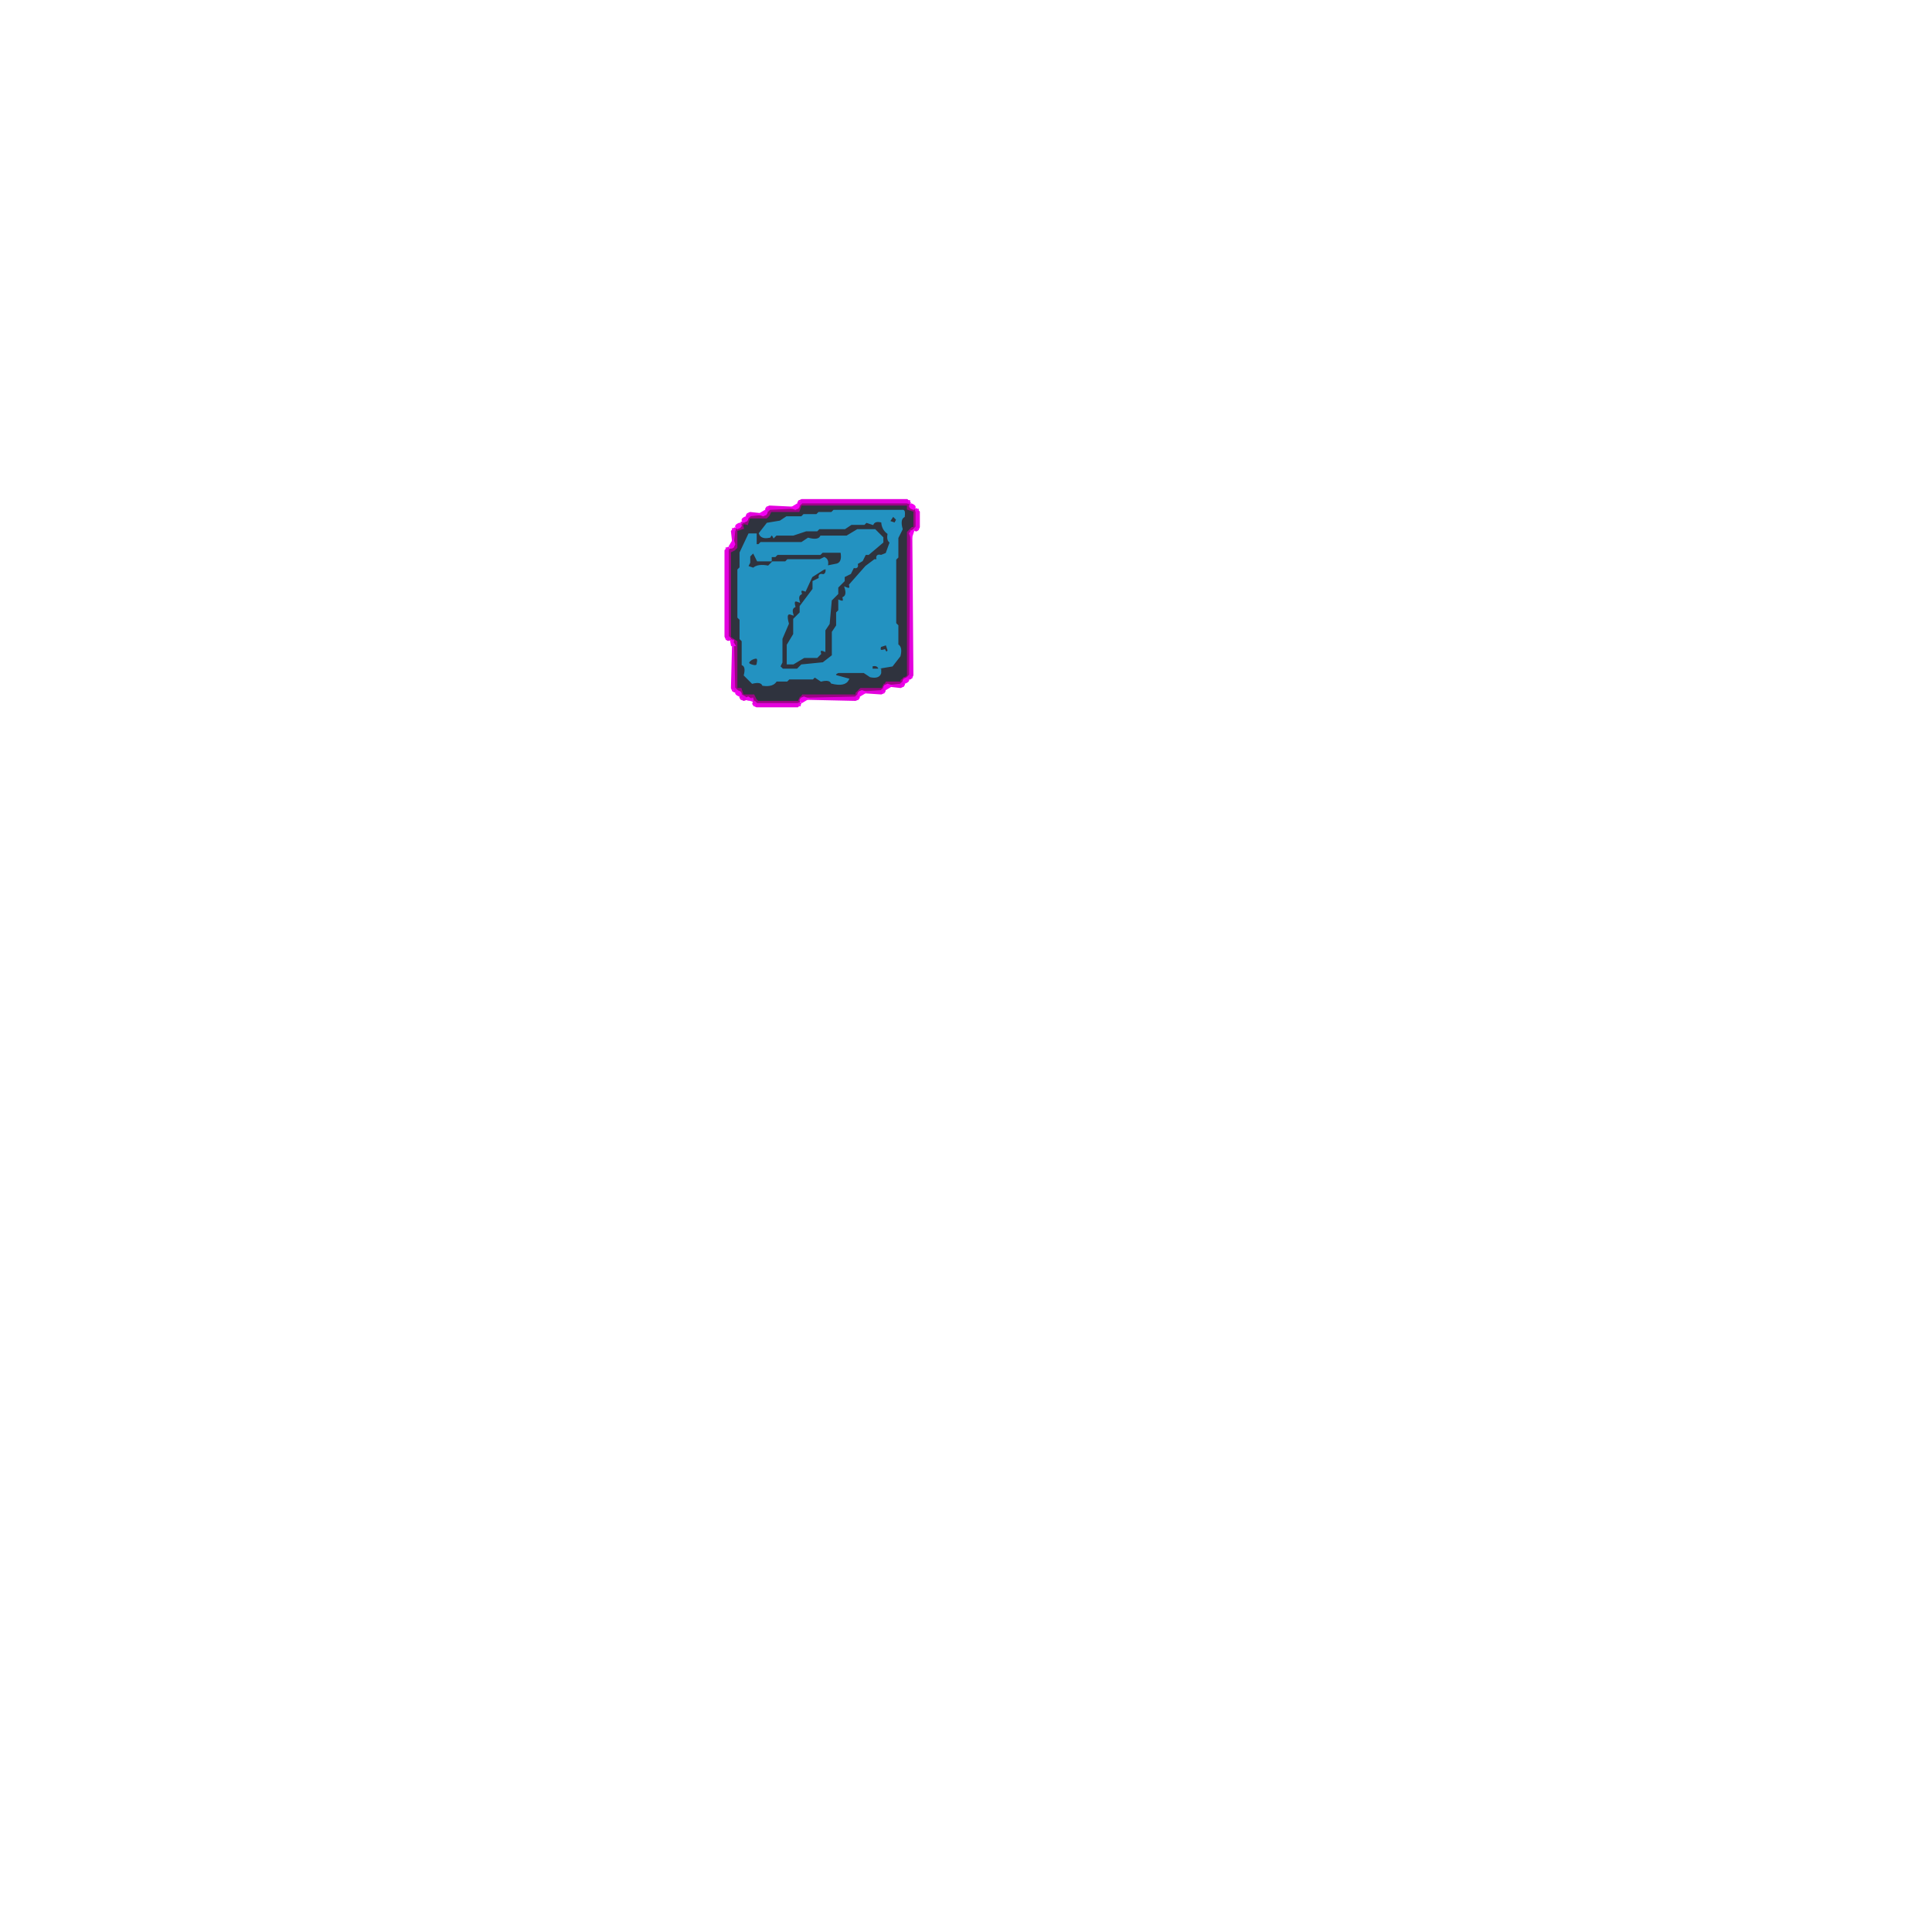
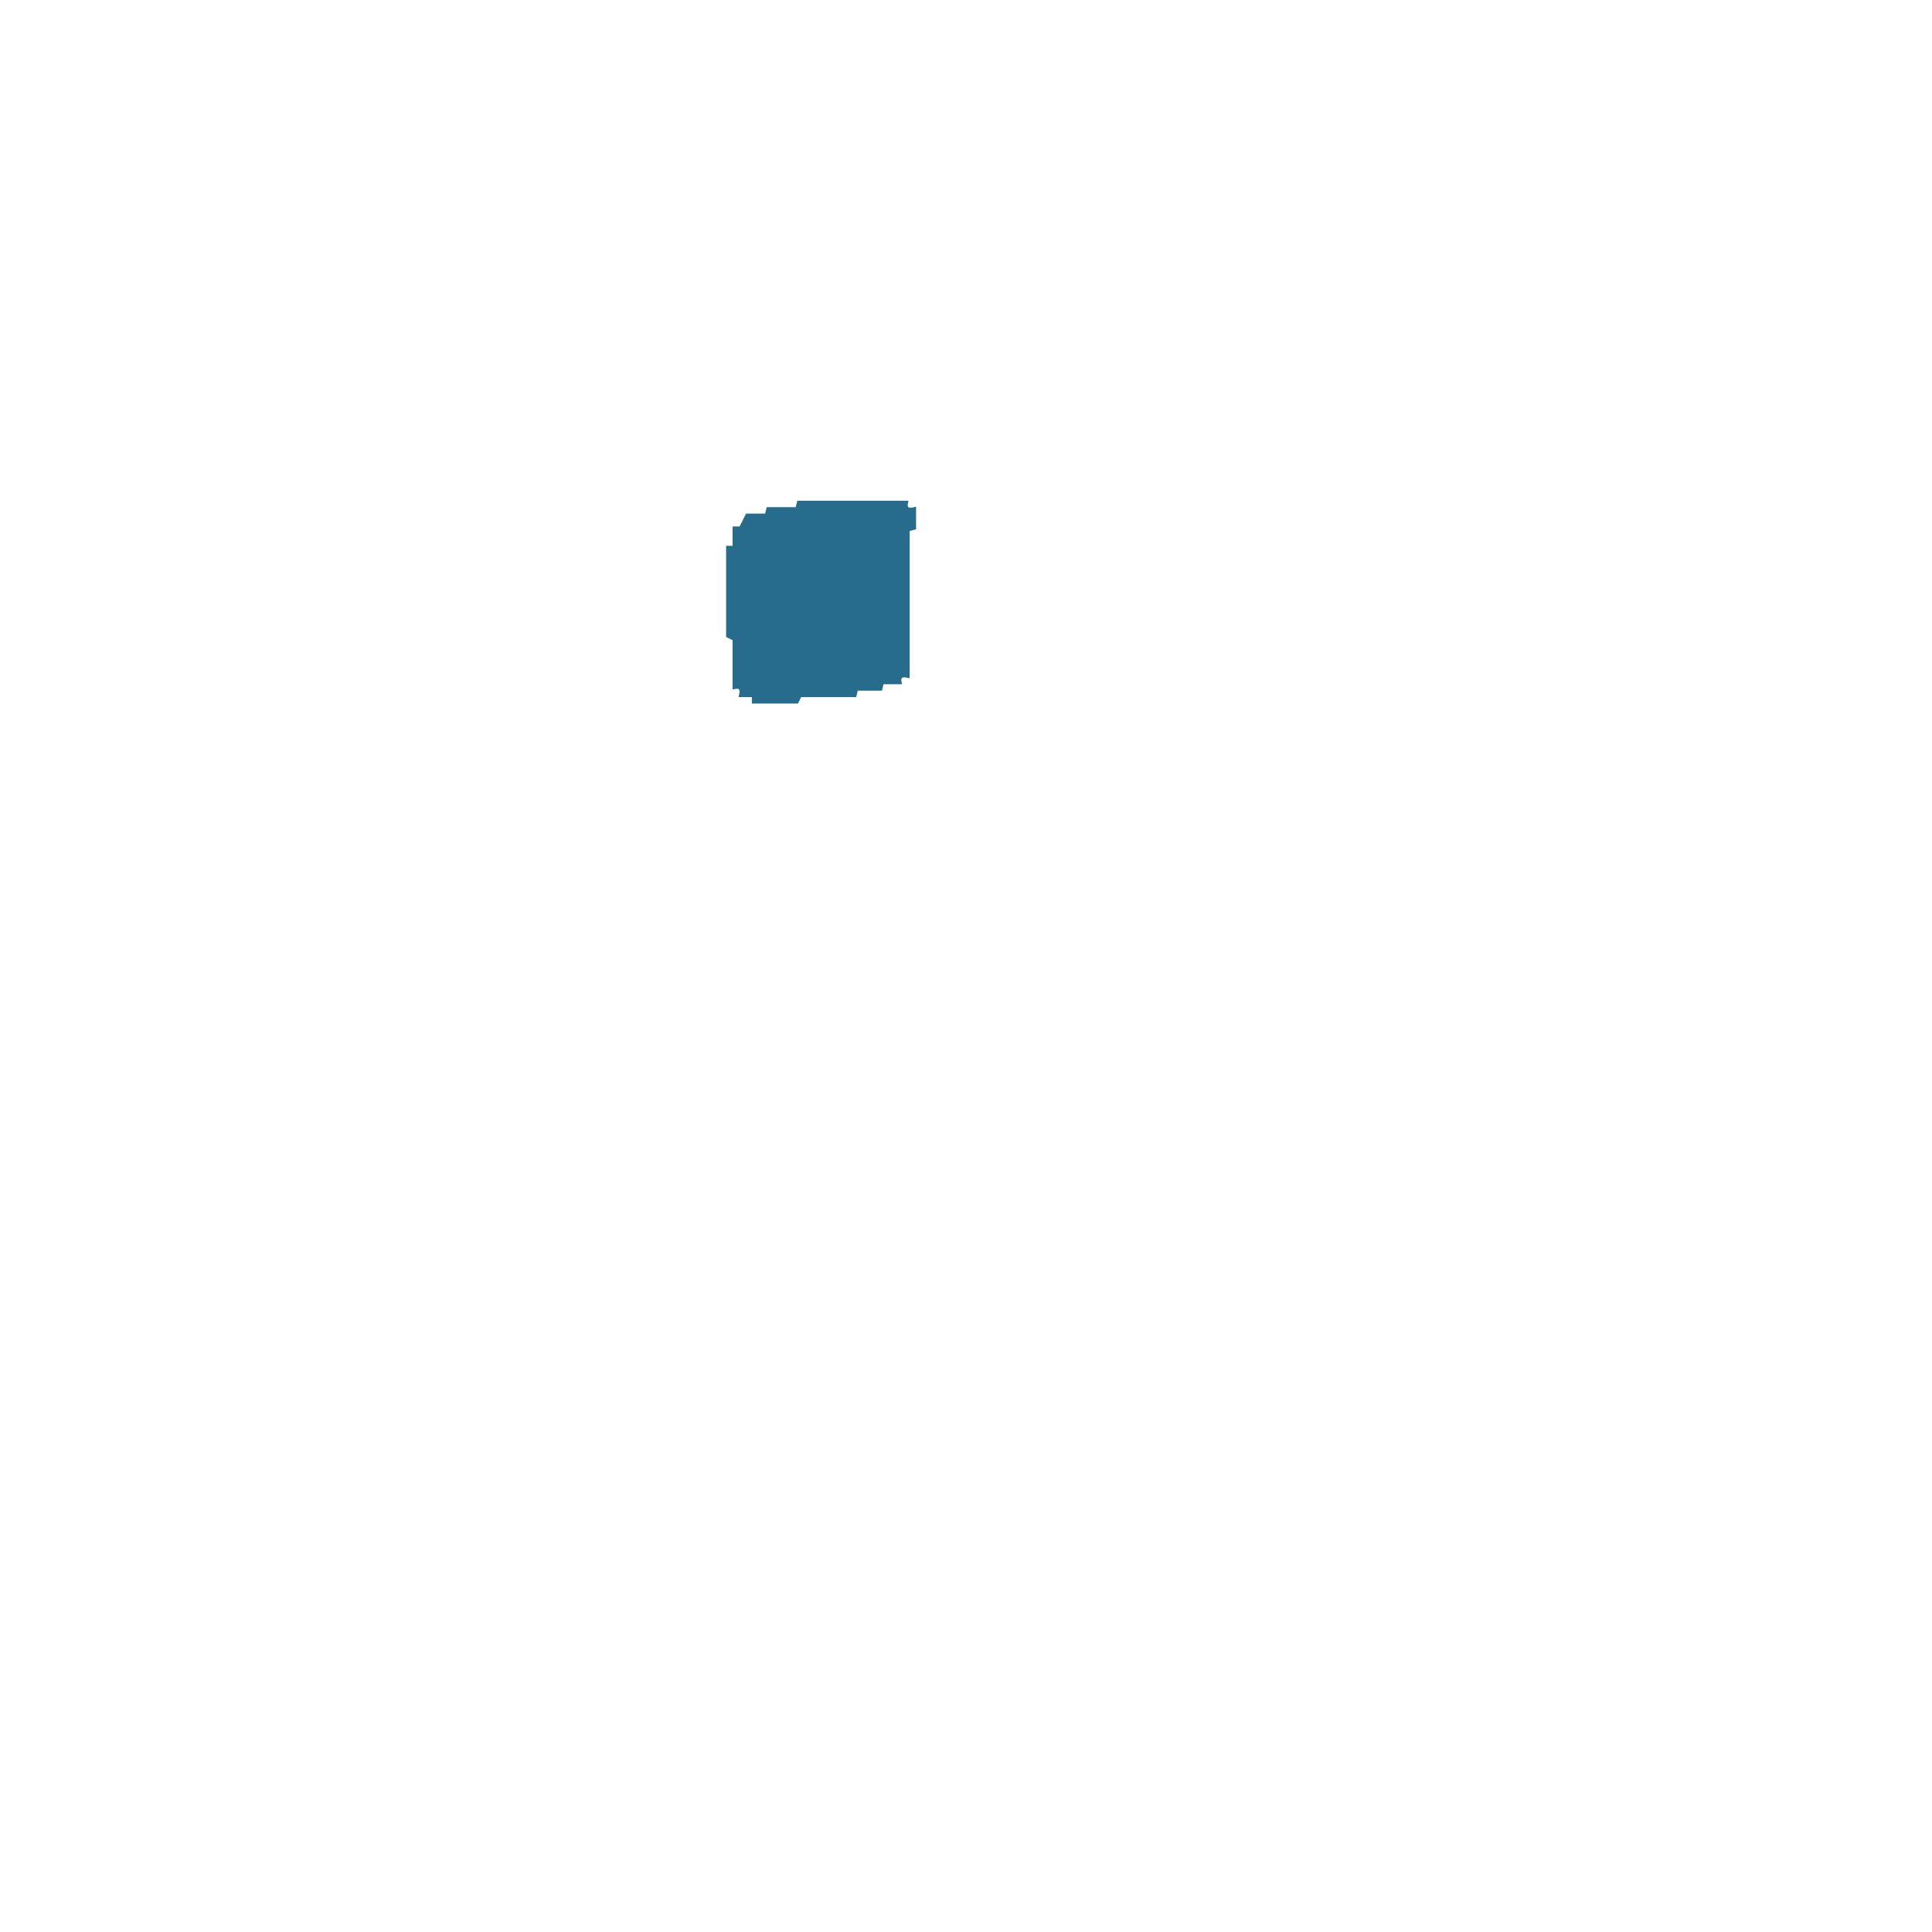
- <svg xmlns="http://www.w3.org/2000/svg" width="300" height="300" viewBox="0 0 900 900" version="1.1" desc="Created with imagetracer.js version 1.2.6">
-   <path fill="rgb(47,51,62)" stroke="rgb(47,51,62)" stroke-width="1" opacity="1" d="M 373 235 L 422.5 235 L 423 236.5 L 426 238 L 426 245.5 L 424.5 246 L 423 247.5 L 423 315 L 420 316.5 L 419.5 318 L 412.5 318 L 411 321 L 400.5 321 L 399 322.5 L 398.5 324 L 373.5 324 L 372 327 L 352.5 327 L 352 325.5 L 350.5 324 L 346 324 L 344.5 321 L 343 320.5 L 343 298.5 L 340 297 L 340 256.5 L 341.5 256 L 343 254.5 L 343 247 L 346 245.5 Q 345.3 243.3 347.5 244 L 349 241 L 356.5 241 L 358 239.5 L 358.5 238 L 371.5 238 L 373 235 Z M 389 238 L 388 239 L 382 239 L 381 240 L 375 240 L 374 241 L 367 241 L 364 243 L 358 244 L 354 249 Q 355 251 359 250 Q 360 248 361 250 L 362 249 L 370 249 L 376 247 L 381 247 L 382 246 L 394 246 L 397 244 L 403 244 L 404 243 L 407 244 Q 408 242 411 243 Q 411 247 414 249 Q 413 252 415 253 L 413 258 L 411 259 Q 408 258 409 261 L 408 261 L 404 264 L 396 273 Q 397 275 394 274 Q 395 277 393 279 Q 394 281 391 280 L 391 285 L 390 286 L 390 292 L 388 295 L 388 306 L 384 309 L 374 310 L 372 312 L 365 312 L 363 311 L 364 309 L 364 298 L 367 291 Q 365 285 369 286 Q 368 283 370 283 Q 369 279 372 280 Q 371 277 373 277 Q 372 274 375 275 L 378 269 L 385 264 Q 386 261 384 260 L 382 261 L 367 261 L 366 262 L 360 262 L 358 264 Q 353 263 352 265 L 348 264 L 349 262 L 349 259 L 351 257 L 353 261 L 359 261 L 359 259 L 362 258 L 382 258 L 383 257 L 392 257 L 392 261 Q 390 264 385 264 Q 386 267 384 268 Q 381 267 382 270 L 379 271 L 379 275 L 373 283 L 373 286 L 370 289 L 370 296 L 367 301 L 367 309 L 370 309 L 375 306 L 381 306 L 382 305 Q 381 302 384 303 L 384 294 L 386 291 L 387 280 L 390 277 L 390 274 L 393 271 L 393 269 L 396 267 L 398 264 Q 400 265 399 263 L 402 261 L 403 258 L 405 258 L 411 253 L 411 251 L 408 247 L 400 247 L 395 250 L 383 250 Q 381 252 377 251 L 374 253 L 355 253 L 354 254 L 352 254 L 352 249 L 349 249 L 345 258 L 345 265 L 344 266 L 344 288 L 345 289 L 345 298 L 346 299 L 346 310 Q 348 311 347 315 L 351 318 Q 354 317 356 319 Q 360 320 362 317 L 367 317 L 368 316 L 379 316 L 380 315 L 383 317 Q 386 316 388 318 Q 393 320 395 317 L 390 315 Q 388 314 391 313 L 403 313 L 406 315 Q 409 316 410 314 L 410 312 L 406 312 L 406 310 Q 409 309 410 311 L 416 310 L 419 306 Q 420 302 418 301 L 418 292 L 417 291 L 417 261 L 418 260 L 418 251 L 420 247 Q 419 242 421 241 Q 421 238 421 238 L 389 238 Z " />
-   <path fill="rgb(47,51,62)" stroke="rgb(47,51,62)" stroke-width="1" opacity="1" d="M 415.5 240 L 418 241.5 L 416.5 244 L 414 242.5 L 415.5 240 Z " />
-   <path fill="rgb(47,51,62)" stroke="rgb(47,51,62)" stroke-width="1" opacity="1" d="M 412.5 300 L 414 302.5 Q 412.8 305.3 411.5 303 Q 408.9 303.7 410 301 L 412.5 300 Z " />
-   <path fill="rgb(47,51,62)" stroke="rgb(47,51,62)" stroke-width="1" opacity="1" d="M 349.5 307 Q 353.9 305.5 353 308.5 Q 352.5 310.5 349.5 310 Q 346.5 308.5 349.5 307 Z " />
-   <path fill="rgb(47,51,62)" stroke="rgb(47,51,62)" stroke-width="1" opacity="1" d="M 385.5 314 L 388 314.5 L 385.5 315 L 385.5 314 Z " />
-   <path fill="rgb(154,6,132)" stroke="rgb(154,6,132)" stroke-width="1" opacity="1" d="M 373.5 234 L 422.5 234 L 424 235.5 Q 423.3 237.8 425.5 237 L 427 238.5 L 427 245.5 L 424 247 L 424 314.5 L 422.5 316 Q 420.3 315.3 421 317.5 L 419.5 319 L 412 319 L 410.5 322 L 400.5 322 L 400 323.5 L 398.5 325 L 373 325 L 371.5 328 L 352.5 328 L 351 326.5 L 351 325 L 346.5 325 L 345 322 L 342 320.5 L 342 298.5 L 340.5 298 L 339 296.5 L 339 256.5 L 342 255 L 342 247.5 L 343.5 246 Q 345.8 246.8 345 244.5 L 348 243 L 349.5 240 L 356.5 240 L 357 238.5 L 358.5 237 L 372 237 L 373.5 234 Z M 373 235 L 372 238 L 359 238 L 358 240 L 357 241 L 349 241 L 348 244 Q 345 243 346 246 L 343 247 L 343 255 L 342 256 L 340 257 L 340 297 L 343 299 L 343 321 L 345 321 L 346 324 L 351 324 L 352 326 L 353 327 L 372 327 L 374 324 L 399 324 L 399 323 L 401 321 L 411 321 L 413 318 L 420 318 L 420 317 L 423 315 L 423 248 L 425 246 L 426 246 L 426 238 L 423 237 L 423 235 L 373 235 Z " />
-   <path fill="rgb(227,1,221)" stroke="rgb(227,1,221)" stroke-width="1" opacity="1" d="M 373.5 233 L 422.5 233 L 424 234.5 L 422.5 234 L 373.5 234 L 372.5 235 Q 371 234 373.5 233 Z " />
-   <path fill="rgb(227,1,221)" stroke="rgb(227,1,221)" stroke-width="1" opacity="1" d="M 358.5 236 L 369 236.5 L 358.5 237 L 357.5 238 Q 356 237 358.5 236 Z " />
-   <path fill="rgb(227,1,221)" stroke="rgb(227,1,221)" stroke-width="1" opacity="1" d="M 371.5 236 L 371.5 237 L 371.5 236 Z " />
-   <path fill="rgb(227,1,221)" stroke="rgb(227,1,221)" stroke-width="1" opacity="1" d="M 424.5 236 L 424.5 237 L 424.5 236 Z " />
-   <path fill="rgb(227,1,221)" stroke="rgb(227,1,221)" stroke-width="1" opacity="1" d="M 426.5 237 L 428 238.5 L 428 245.5 Q 427 248 426 246.5 L 427 245.5 L 427 238.5 L 426.5 237 Z " />
-   <path fill="rgb(227,1,221)" stroke="rgb(227,1,221)" stroke-width="1" opacity="1" d="M 349.5 239 L 354 239.5 L 349.5 240 L 348.5 241 Q 347 240 349.5 239 Z " />
-   <path fill="rgb(227,1,221)" stroke="rgb(227,1,221)" stroke-width="1" opacity="1" d="M 356.5 239 L 356.5 240 L 356.5 239 Z " />
-   <path fill="rgb(227,1,221)" stroke="rgb(227,1,221)" stroke-width="1" opacity="1" d="M 347.5 242 L 347.5 243 L 347.5 242 Z " />
-   <path fill="rgb(227,1,221)" stroke="rgb(227,1,221)" stroke-width="1" opacity="1" d="M 345.5 243 L 345.5 244 L 345.5 243 Z " />
-   <path fill="rgb(227,1,221)" stroke="rgb(227,1,221)" stroke-width="1" opacity="1" d="M 344.5 245 L 344.5 246 L 344.5 245 Z " />
-   <path fill="rgb(227,1,221)" stroke="rgb(227,1,221)" stroke-width="1" opacity="1" d="M 342.5 246 L 342 247.5 L 341.5 252 L 341 247.5 L 342.5 246 Z " />
-   <path fill="rgb(227,1,221)" stroke="rgb(227,1,221)" stroke-width="1" opacity="1" d="M 424.5 247 L 424.5 248 L 424.5 247 Z " />
-   <path fill="rgb(227,1,221)" stroke="rgb(227,1,221)" stroke-width="1" opacity="1" d="M 424.5 250 L 425 314.5 Q 424 317 423 315.5 L 424 314.5 L 424.5 250 Z " />
-   <path fill="rgb(227,1,221)" stroke="rgb(227,1,221)" stroke-width="1" opacity="1" d="M 341.5 254 L 341.5 255 L 341.5 254 Z " />
-   <path fill="rgb(227,1,221)" stroke="rgb(227,1,221)" stroke-width="1" opacity="1" d="M 339.5 255 L 339 256.5 L 339 296.5 L 340 297.5 Q 339 299 338 296.5 L 338 256.5 L 339.5 255 Z " />
-   <path fill="rgb(227,1,221)" stroke="rgb(227,1,221)" stroke-width="1" opacity="1" d="M 341.5 298 L 341.5 299 L 341.5 298 Z " />
-   <path fill="rgb(227,1,221)" stroke="rgb(227,1,221)" stroke-width="1" opacity="1" d="M 341.5 301 L 342 320.5 L 343 321.5 Q 342 323 341 320.5 L 341.5 301 Z " />
-   <path fill="rgb(227,1,221)" stroke="rgb(227,1,221)" stroke-width="1" opacity="1" d="M 421.5 316 L 421.5 317 L 421.5 316 Z " />
-   <path fill="rgb(227,1,221)" stroke="rgb(227,1,221)" stroke-width="1" opacity="1" d="M 420.5 318 Q 422 319 419.5 320 L 415 319.5 L 419.5 319 L 420.5 318 Z " />
-   <path fill="rgb(227,1,221)" stroke="rgb(227,1,221)" stroke-width="1" opacity="1" d="M 412.5 319 L 412.5 320 L 412.5 319 Z " />
-   <path fill="rgb(227,1,221)" stroke="rgb(227,1,221)" stroke-width="1" opacity="1" d="M 411.5 321 Q 413 322 410.5 323 L 403 322.5 L 410.5 322 L 411.5 321 Z " />
-   <path fill="rgb(227,1,221)" stroke="rgb(227,1,221)" stroke-width="1" opacity="1" d="M 344.5 322 L 344.5 323 L 344.5 322 Z " />
-   <path fill="rgb(227,1,221)" stroke="rgb(227,1,221)" stroke-width="1" opacity="1" d="M 400.5 322 L 400.5 323 L 400.5 322 Z " />
-   <path fill="rgb(227,1,221)" stroke="rgb(227,1,221)" stroke-width="1" opacity="1" d="M 345.5 324 L 348 325.5 L 346.5 326 Q 344 325 345.5 324 Z " />
-   <path fill="rgb(227,1,221)" stroke="rgb(227,1,221)" stroke-width="1" opacity="1" d="M 399.5 324 Q 401 325 398.5 326 L 376 325.5 L 398.5 325 L 399.5 324 Z " />
-   <path fill="rgb(227,1,221)" stroke="rgb(227,1,221)" stroke-width="1" opacity="1" d="M 350.5 325 L 350.5 326 L 350.5 325 Z " />
-   <path fill="rgb(227,1,221)" stroke="rgb(227,1,221)" stroke-width="1" opacity="1" d="M 373.5 325 L 373.5 326 L 373.5 325 Z " />
-   <path fill="rgb(227,1,221)" stroke="rgb(227,1,221)" stroke-width="1" opacity="1" d="M 351.5 327 L 352.5 328 L 371.5 328 L 373 327.5 L 371.5 329 L 352.5 329 Q 350 328 351.5 327 Z " />
-   <path fill="rgb(243,0,240)" stroke="rgb(243,0,240)" stroke-width="1" opacity="1" d="M 372.5 233 L 372.5 234 L 372.5 233 Z " />
-   <path fill="rgb(243,0,240)" stroke="rgb(243,0,240)" stroke-width="1" opacity="1" d="M 423.5 233 L 423.5 234 L 423.5 233 Z " />
-   <path fill="rgb(243,0,240)" stroke="rgb(243,0,240)" stroke-width="1" opacity="1" d="M 371.5 235 Q 373 236 370.5 237 L 369 236.5 L 371.5 235 Z " />
-   <path fill="rgb(243,0,240)" stroke="rgb(243,0,240)" stroke-width="1" opacity="1" d="M 424.5 235 Q 427 236 425.5 237 Q 423 236 424.5 235 Z " />
-   <path fill="rgb(243,0,240)" stroke="rgb(243,0,240)" stroke-width="1" opacity="1" d="M 357.5 236 L 357.5 237 L 357.5 236 Z " />
-   <path fill="rgb(243,0,240)" stroke="rgb(243,0,240)" stroke-width="1" opacity="1" d="M 427.5 237 L 427.5 238 L 427.5 237 Z " />
-   <path fill="rgb(243,0,240)" stroke="rgb(243,0,240)" stroke-width="1" opacity="1" d="M 356.5 238 Q 358 239 355.5 240 L 354 239.5 L 356.5 238 Z " />
-   <path fill="rgb(243,0,240)" stroke="rgb(243,0,240)" stroke-width="1" opacity="1" d="M 348.5 239 L 348.5 240 L 348.5 239 Z " />
-   <path fill="rgb(243,0,240)" stroke="rgb(243,0,240)" stroke-width="1" opacity="1" d="M 347.5 241 Q 349 242 346.5 243 Q 345 242 347.5 241 Z " />
-   <path fill="rgb(243,0,240)" stroke="rgb(243,0,240)" stroke-width="1" opacity="1" d="M 344.5 244 Q 346 245 343.5 246 Q 342 245 344.5 244 Z " />
-   <path fill="rgb(243,0,240)" stroke="rgb(243,0,240)" stroke-width="1" opacity="1" d="M 341.5 246 L 341.5 247 L 341.5 246 Z " />
-   <path fill="rgb(243,0,240)" stroke="rgb(243,0,240)" stroke-width="1" opacity="1" d="M 427.5 246 L 427.5 247 L 427.5 246 Z " />
-   <path fill="rgb(243,0,240)" stroke="rgb(243,0,240)" stroke-width="1" opacity="1" d="M 425.5 247 L 425 248.5 L 424.5 250 L 424 248.5 L 425.5 247 Z " />
-   <path fill="rgb(243,0,240)" stroke="rgb(243,0,240)" stroke-width="1" opacity="1" d="M 341.5 252 L 342 253.5 Q 341 256 340 254.5 L 341.5 252 Z " />
-   <path fill="rgb(243,0,240)" stroke="rgb(243,0,240)" stroke-width="1" opacity="1" d="M 338.5 255 L 338.5 256 L 338.5 255 Z " />
-   <path fill="rgb(243,0,240)" stroke="rgb(243,0,240)" stroke-width="1" opacity="1" d="M 338.5 297 L 338.5 298 L 338.5 297 Z " />
-   <path fill="rgb(243,0,240)" stroke="rgb(243,0,240)" stroke-width="1" opacity="1" d="M 340.5 298 L 342 300.5 L 341 300.5 L 340.5 298 Z " />
-   <path fill="rgb(243,0,240)" stroke="rgb(243,0,240)" stroke-width="1" opacity="1" d="M 424.5 315 L 424.5 316 L 424.5 315 Z " />
-   <path fill="rgb(243,0,240)" stroke="rgb(243,0,240)" stroke-width="1" opacity="1" d="M 422.5 316 Q 424 317 421.5 318 Q 420 317 422.5 316 Z " />
-   <path fill="rgb(243,0,240)" stroke="rgb(243,0,240)" stroke-width="1" opacity="1" d="M 413.5 319 L 415 319.5 L 412.5 321 Q 411 320 413.5 319 Z " />
-   <path fill="rgb(243,0,240)" stroke="rgb(243,0,240)" stroke-width="1" opacity="1" d="M 420.5 319 L 420.5 320 L 420.5 319 Z " />
-   <path fill="rgb(243,0,240)" stroke="rgb(243,0,240)" stroke-width="1" opacity="1" d="M 341.5 321 L 341.5 322 L 341.5 321 Z " />
-   <path fill="rgb(243,0,240)" stroke="rgb(243,0,240)" stroke-width="1" opacity="1" d="M 343.5 322 Q 346 323 344.5 324 Q 342 323 343.5 322 Z " />
-   <path fill="rgb(243,0,240)" stroke="rgb(243,0,240)" stroke-width="1" opacity="1" d="M 401.5 322 L 403 322.5 L 400.5 324 Q 399 323 401.5 322 Z " />
-   <path fill="rgb(243,0,240)" stroke="rgb(243,0,240)" stroke-width="1" opacity="1" d="M 411.5 322 L 411.5 323 L 411.5 322 Z " />
-   <path fill="rgb(243,0,240)" stroke="rgb(243,0,240)" stroke-width="1" opacity="1" d="M 345.5 325 L 345.5 326 L 345.5 325 Z " />
-   <path fill="rgb(243,0,240)" stroke="rgb(243,0,240)" stroke-width="1" opacity="1" d="M 348.5 325 L 351 326.5 L 349.5 326 Q 347.1 325.9 348.5 325 Z " />
-   <path fill="rgb(243,0,240)" stroke="rgb(243,0,240)" stroke-width="1" opacity="1" d="M 374.5 325 L 376 325.5 L 373.5 327 Q 372 326 374.5 325 Z " />
-   <path fill="rgb(243,0,240)" stroke="rgb(243,0,240)" stroke-width="1" opacity="1" d="M 399.5 325 L 399.5 326 L 399.5 325 Z " />
-   <path fill="rgb(243,0,240)" stroke="rgb(243,0,240)" stroke-width="1" opacity="1" d="M 351.5 328 L 351.5 329 L 351.5 328 Z " />
-   <path fill="rgb(243,0,240)" stroke="rgb(243,0,240)" stroke-width="1" opacity="1" d="M 372.5 328 L 372.5 329 L 372.5 328 Z " />
-   <path fill="rgb(35,146,193)" stroke="rgb(35,146,193)" stroke-width="1" opacity="1" d="M 388.5 238 L 420.5 238 Q 421.3 237.8 421 240.5 Q 418.7 241.8 420 246.5 L 418 250.5 L 418 259.5 L 417 260.5 L 417 290.5 L 418 291.5 L 418 300.5 Q 420 301.5 419 305.5 L 415.5 310 L 409.5 311 Q 408.6 309.3 406 310 L 406 312 L 410 312 L 410 313.5 Q 409.3 315.8 405.5 315 L 402.5 313 L 390.5 313 Q 388 314 389.5 315 L 395 316.5 Q 393.5 319.5 387.5 318 Q 386.5 316 382.5 317 L 379.5 315 L 378.5 316 L 367.5 316 L 366.5 317 L 361.5 317 Q 360.1 319.6 355.5 319 Q 354.5 317 350.5 318 L 347 314.5 Q 348 310.5 346 309.5 L 346 298.5 L 345 297.5 L 345 288.5 L 344 287.5 L 344 265.5 L 345 264.5 L 345 257.5 L 349 249 L 352 249 L 352 254 L 353.5 254 L 354.5 253 L 373.5 253 L 376.5 251 Q 381.3 252.3 382.5 250 L 394.5 250 L 399.5 247 L 407.5 247 L 411 250.5 L 411 252.5 L 404.5 258 L 403 258 L 401.5 261 L 399 262.5 Q 399.8 264.8 397.5 264 L 396 267 L 393 268.5 L 393 270.5 L 390 273.5 L 390 276.5 L 387 279.5 L 386 290.5 L 384 293.5 L 384 303 Q 381.3 301.9 382 304.5 L 380.5 306 L 374.5 306 L 369.5 309 L 367 309 L 367 300.5 L 370 295.5 L 370 288.5 L 373 285.5 L 373 282.5 L 379 274.5 L 379 271 L 382 269.5 Q 381.3 267.3 383.5 268 Q 385.5 267.5 385 264.5 L 383.5 265 L 378 268.5 L 375 275 Q 372.3 273.9 373 276.5 Q 371.3 277.4 372 280 Q 369 278.8 370 282.5 Q 368.3 283.4 369 286 Q 365.3 284.6 367 290.5 L 364 297.5 L 364 308.5 L 363 310.5 L 364.5 312 L 371.5 312 L 373.5 310 L 383.5 309 L 388 305.5 L 388 294.5 L 390 291.5 L 390 285.5 L 391 284.5 L 391 280 Q 393.7 281.1 393 278.5 Q 395 277.4 394 274 Q 396.7 275.1 396 272.5 L 403.5 264 L 407.5 261 L 409 261 Q 407.9 258.3 410.5 259 L 413 258 L 415 252.5 Q 413.3 251.8 414 248.5 Q 411.1 246.6 411 243 Q 407.6 242 406.5 244 L 403.5 243 L 402.5 244 L 396.5 244 L 393.5 246 L 381.5 246 L 380.5 247 L 375.5 247 L 369.5 249 L 361.5 249 L 360.5 250 Q 359.5 248 358.5 250 Q 354.8 250.8 354 248.5 L 357.5 244 L 363.5 243 L 366.5 241 L 373.5 241 L 374.5 240 L 380.5 240 L 381.5 239 L 387.5 239 L 388.5 238 Z M 416 240 L 414 243 L 417 244 L 418 242 L 416 240 Z M 351 257 L 349 259 L 349 262 L 348 264 L 351 265 Q 353 263 358 264 L 360 262 L 366 262 L 367 261 L 382 261 L 384 260 Q 386 261 385 264 L 390 263 Q 393 262 392 257 L 383 257 L 382 258 L 362 258 L 361 259 L 359 259 L 359 261 L 353 261 L 351 257 Z M 413 300 L 410 301 Q 409 304 412 303 Q 413 305 414 303 L 413 300 Z M 350 307 Q 347 309 350 310 Q 353 311 353 309 Q 354 305 350 307 Z M 386 314 L 386 315 L 388 315 L 386 314 Z " />
+ <svg xmlns="http://www.w3.org/2000/svg" width="600" height="600">
+   <path fill="#286c8d" stroke="#286c8d" d="M248 156h33.5q-.6 2.8 2.5 2v6l-2 .5V210q-3.1-.7-2.5 2H274l-.5 2H266l-.5 2h-17l-1 2H234v-2h-4q.8-3.1-2-2.5v-15l-2-1V170h2v-6h2l2-4h6l.5-2h9z" />
</svg>
